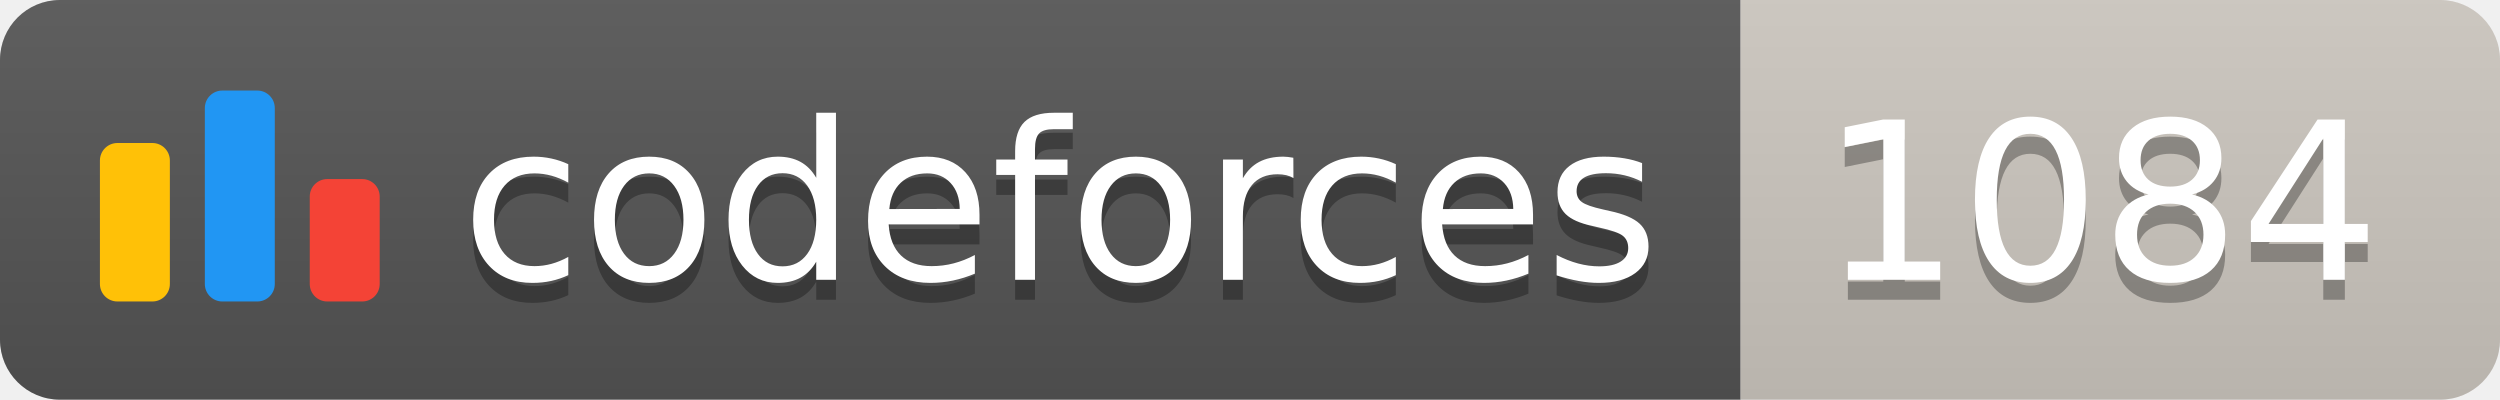
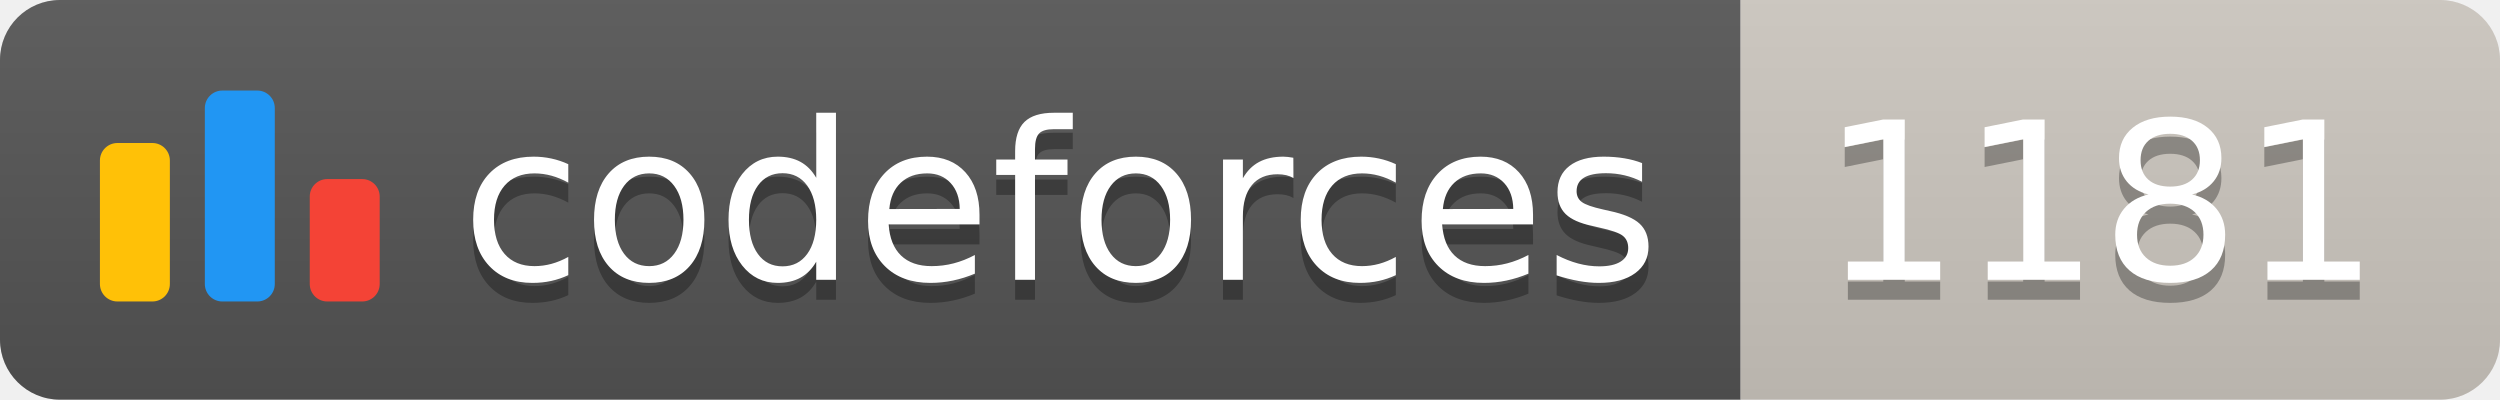
<svg xmlns="http://www.w3.org/2000/svg" width="125.1" height="20">
  <linearGradient id="smooth" x2="0" y2="100%">
    <stop offset="0" stop-color="#bbb" stop-opacity=".1" />
    <stop offset="1" stop-opacity=".1" />
  </linearGradient>
  <clipPath id="round">
    <rect width="125.1" height="20" rx="3" fill="#fff" />
  </clipPath>
  <g clip-path="url(#round)">
    <rect width="87.1" height="20" fill="#555" />
    <rect x="87.1" width="38.0" height="20" fill="#cec8c1" />
    <rect width="125.1" height="20" fill="url(#smooth)" />
  </g>
  <g fill="#fff" text-anchor="middle" font-family="DejaVu Sans,Verdana,Geneva,sans-serif" font-size="110">
    <svg x="5" y="3" class="logo" width="14" height="14" viewBox="0 0 32 25" fill="none">
      <rect y="6" width="8" height="18.125" rx="2" fill="#FFC107" />
      <rect x="24" y="10.125" width="8" height="14" rx="2" fill="#F44336" />
      <rect x="12" width="8" height="24.125" rx="2" fill="#2196F3" />
    </svg>
    <text x="530.5" y="150" fill="#010101" fill-opacity=".3" transform="scale(0.1)" textLength="601.0" lengthAdjust="spacing">codeforces
        </text>
    <text x="530.5" y="140" transform="scale(0.1)" textLength="601.0" lengthAdjust="spacing">codeforces</text>
-     <text x="1051.0" y="150" fill="#010101" fill-opacity=".3" transform="scale(0.1)" textLength="280.0" lengthAdjust="spacing">1084
+     <text x="1051.0" y="150" fill="#010101" fill-opacity=".3" transform="scale(0.1)" textLength="280.0" lengthAdjust="spacing">1181
        </text>
-     <text x="1051.0" y="140" transform="scale(0.1)" textLength="280.0" lengthAdjust="spacing">1084</text>
+     <text x="1051.0" y="140" transform="scale(0.1)" textLength="280.0" lengthAdjust="spacing">1181</text>
  </g>
</svg>
